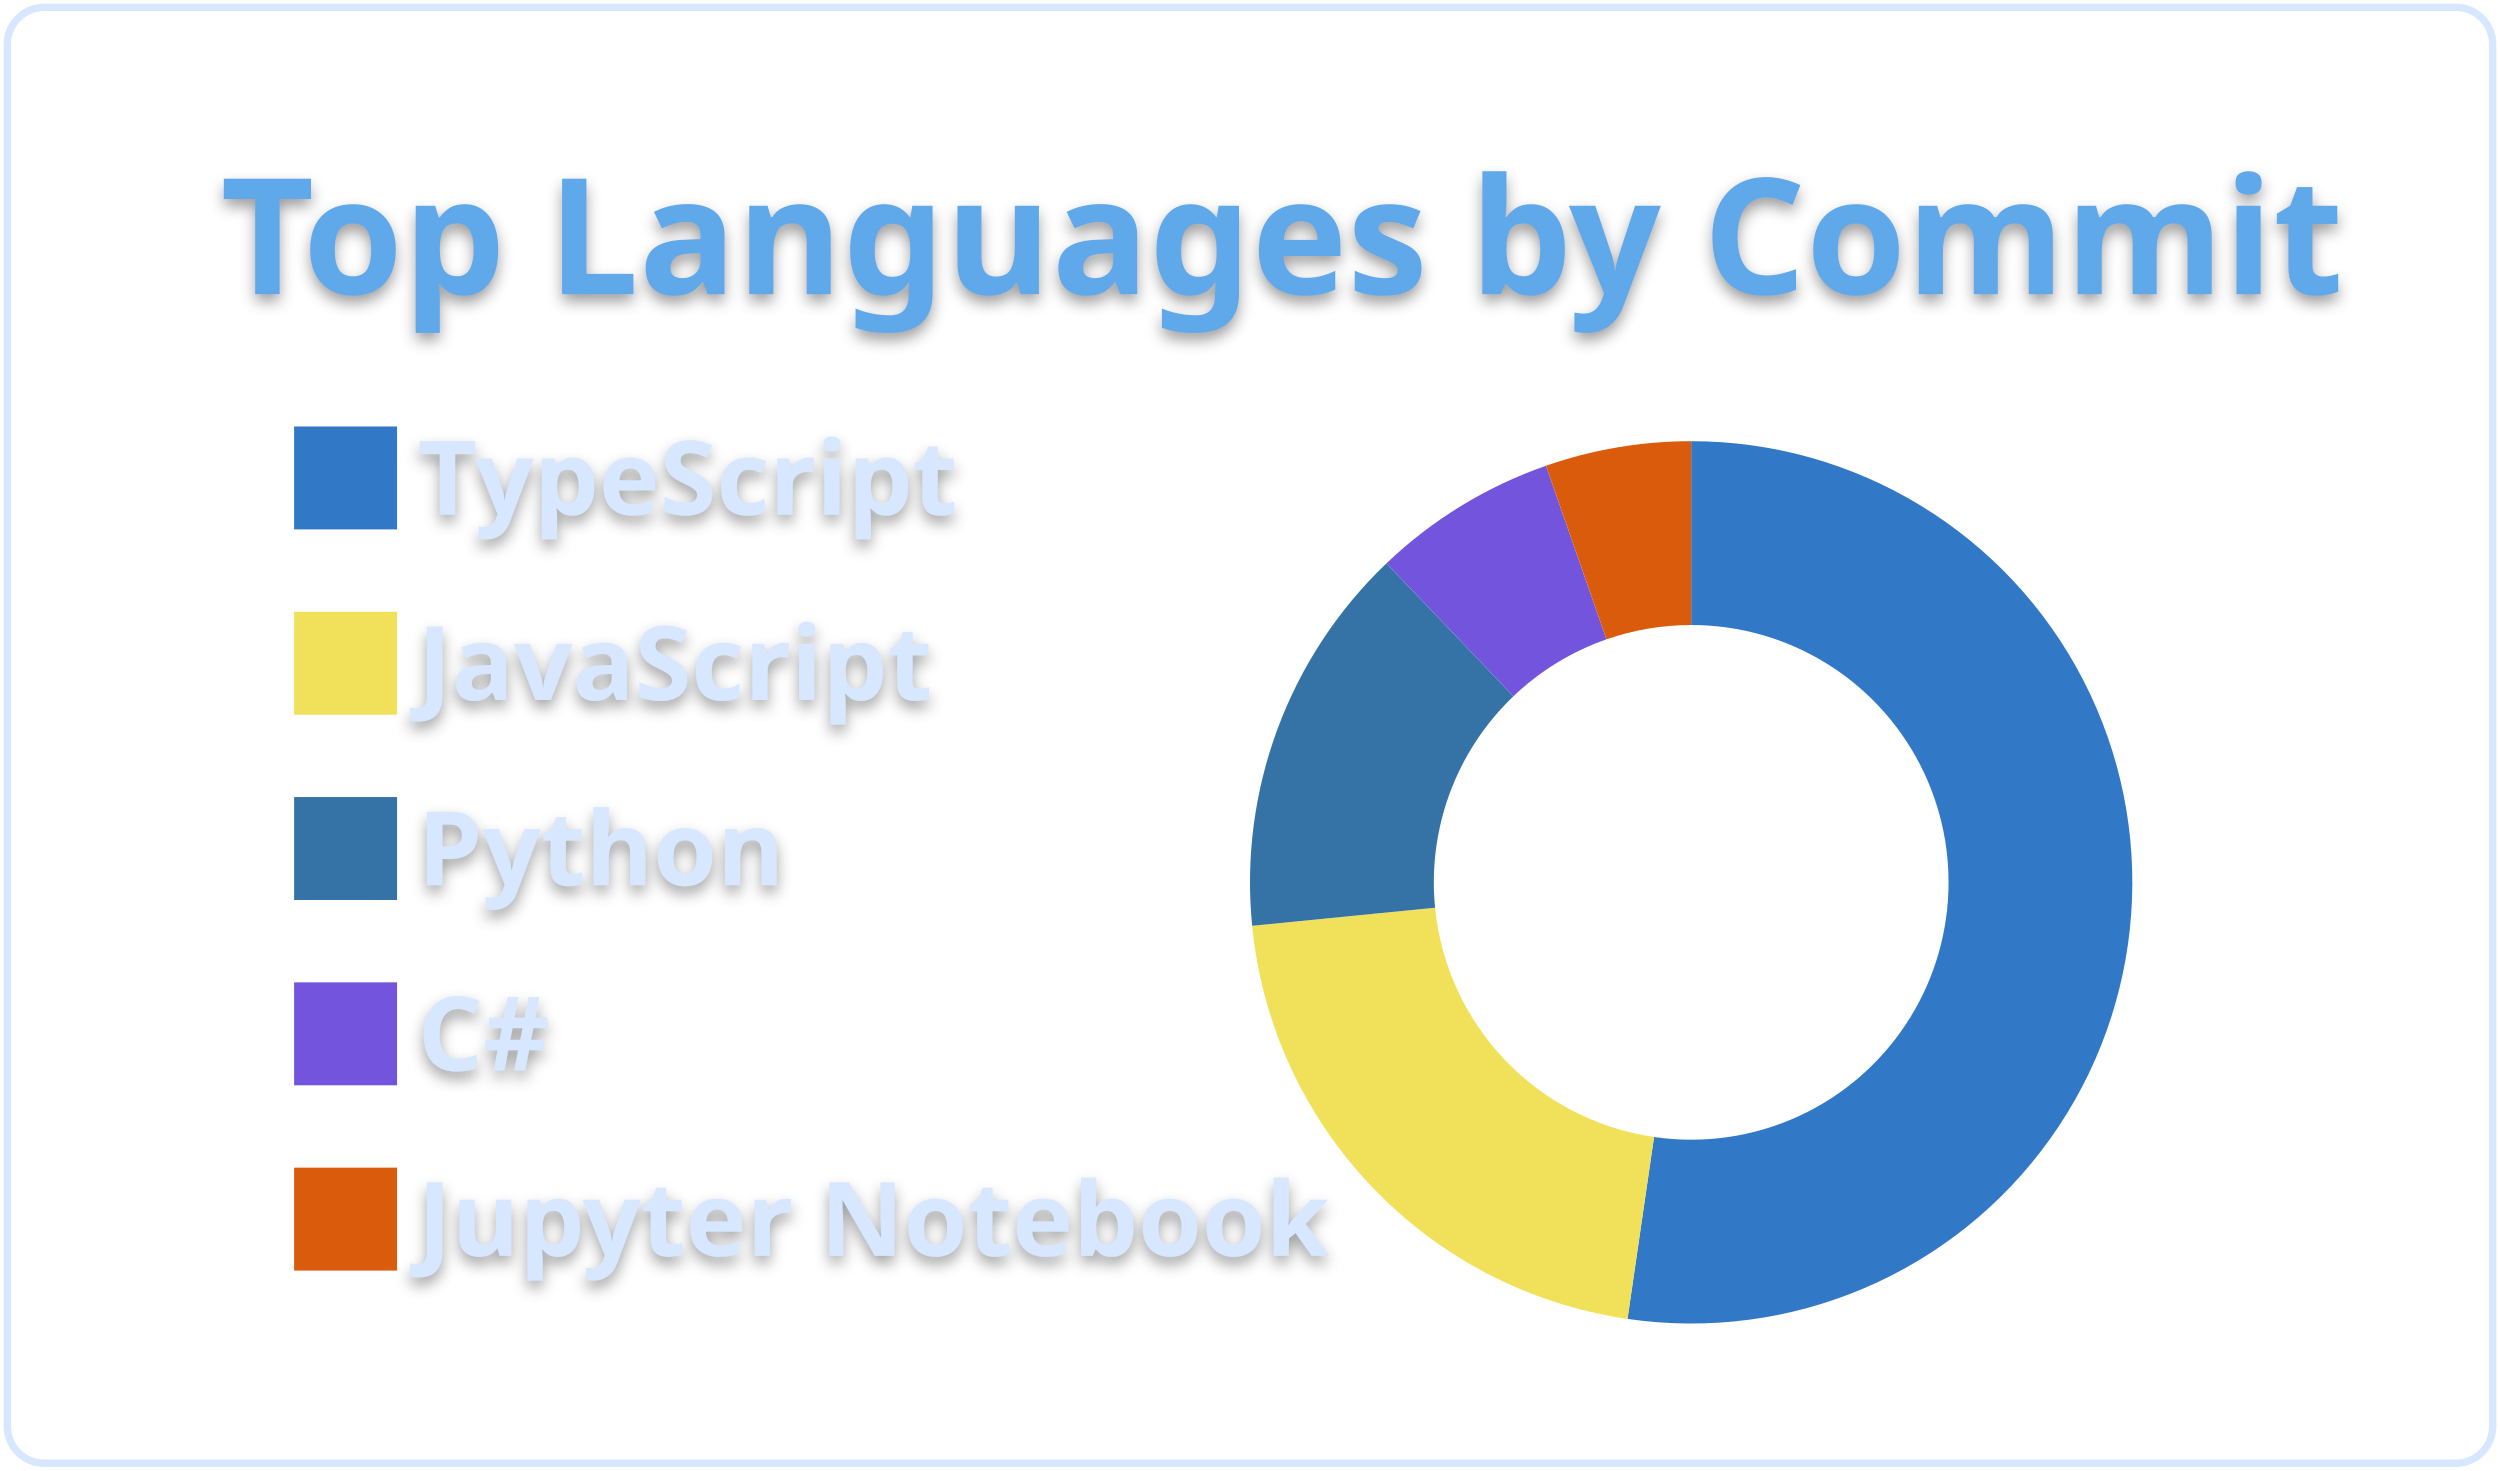
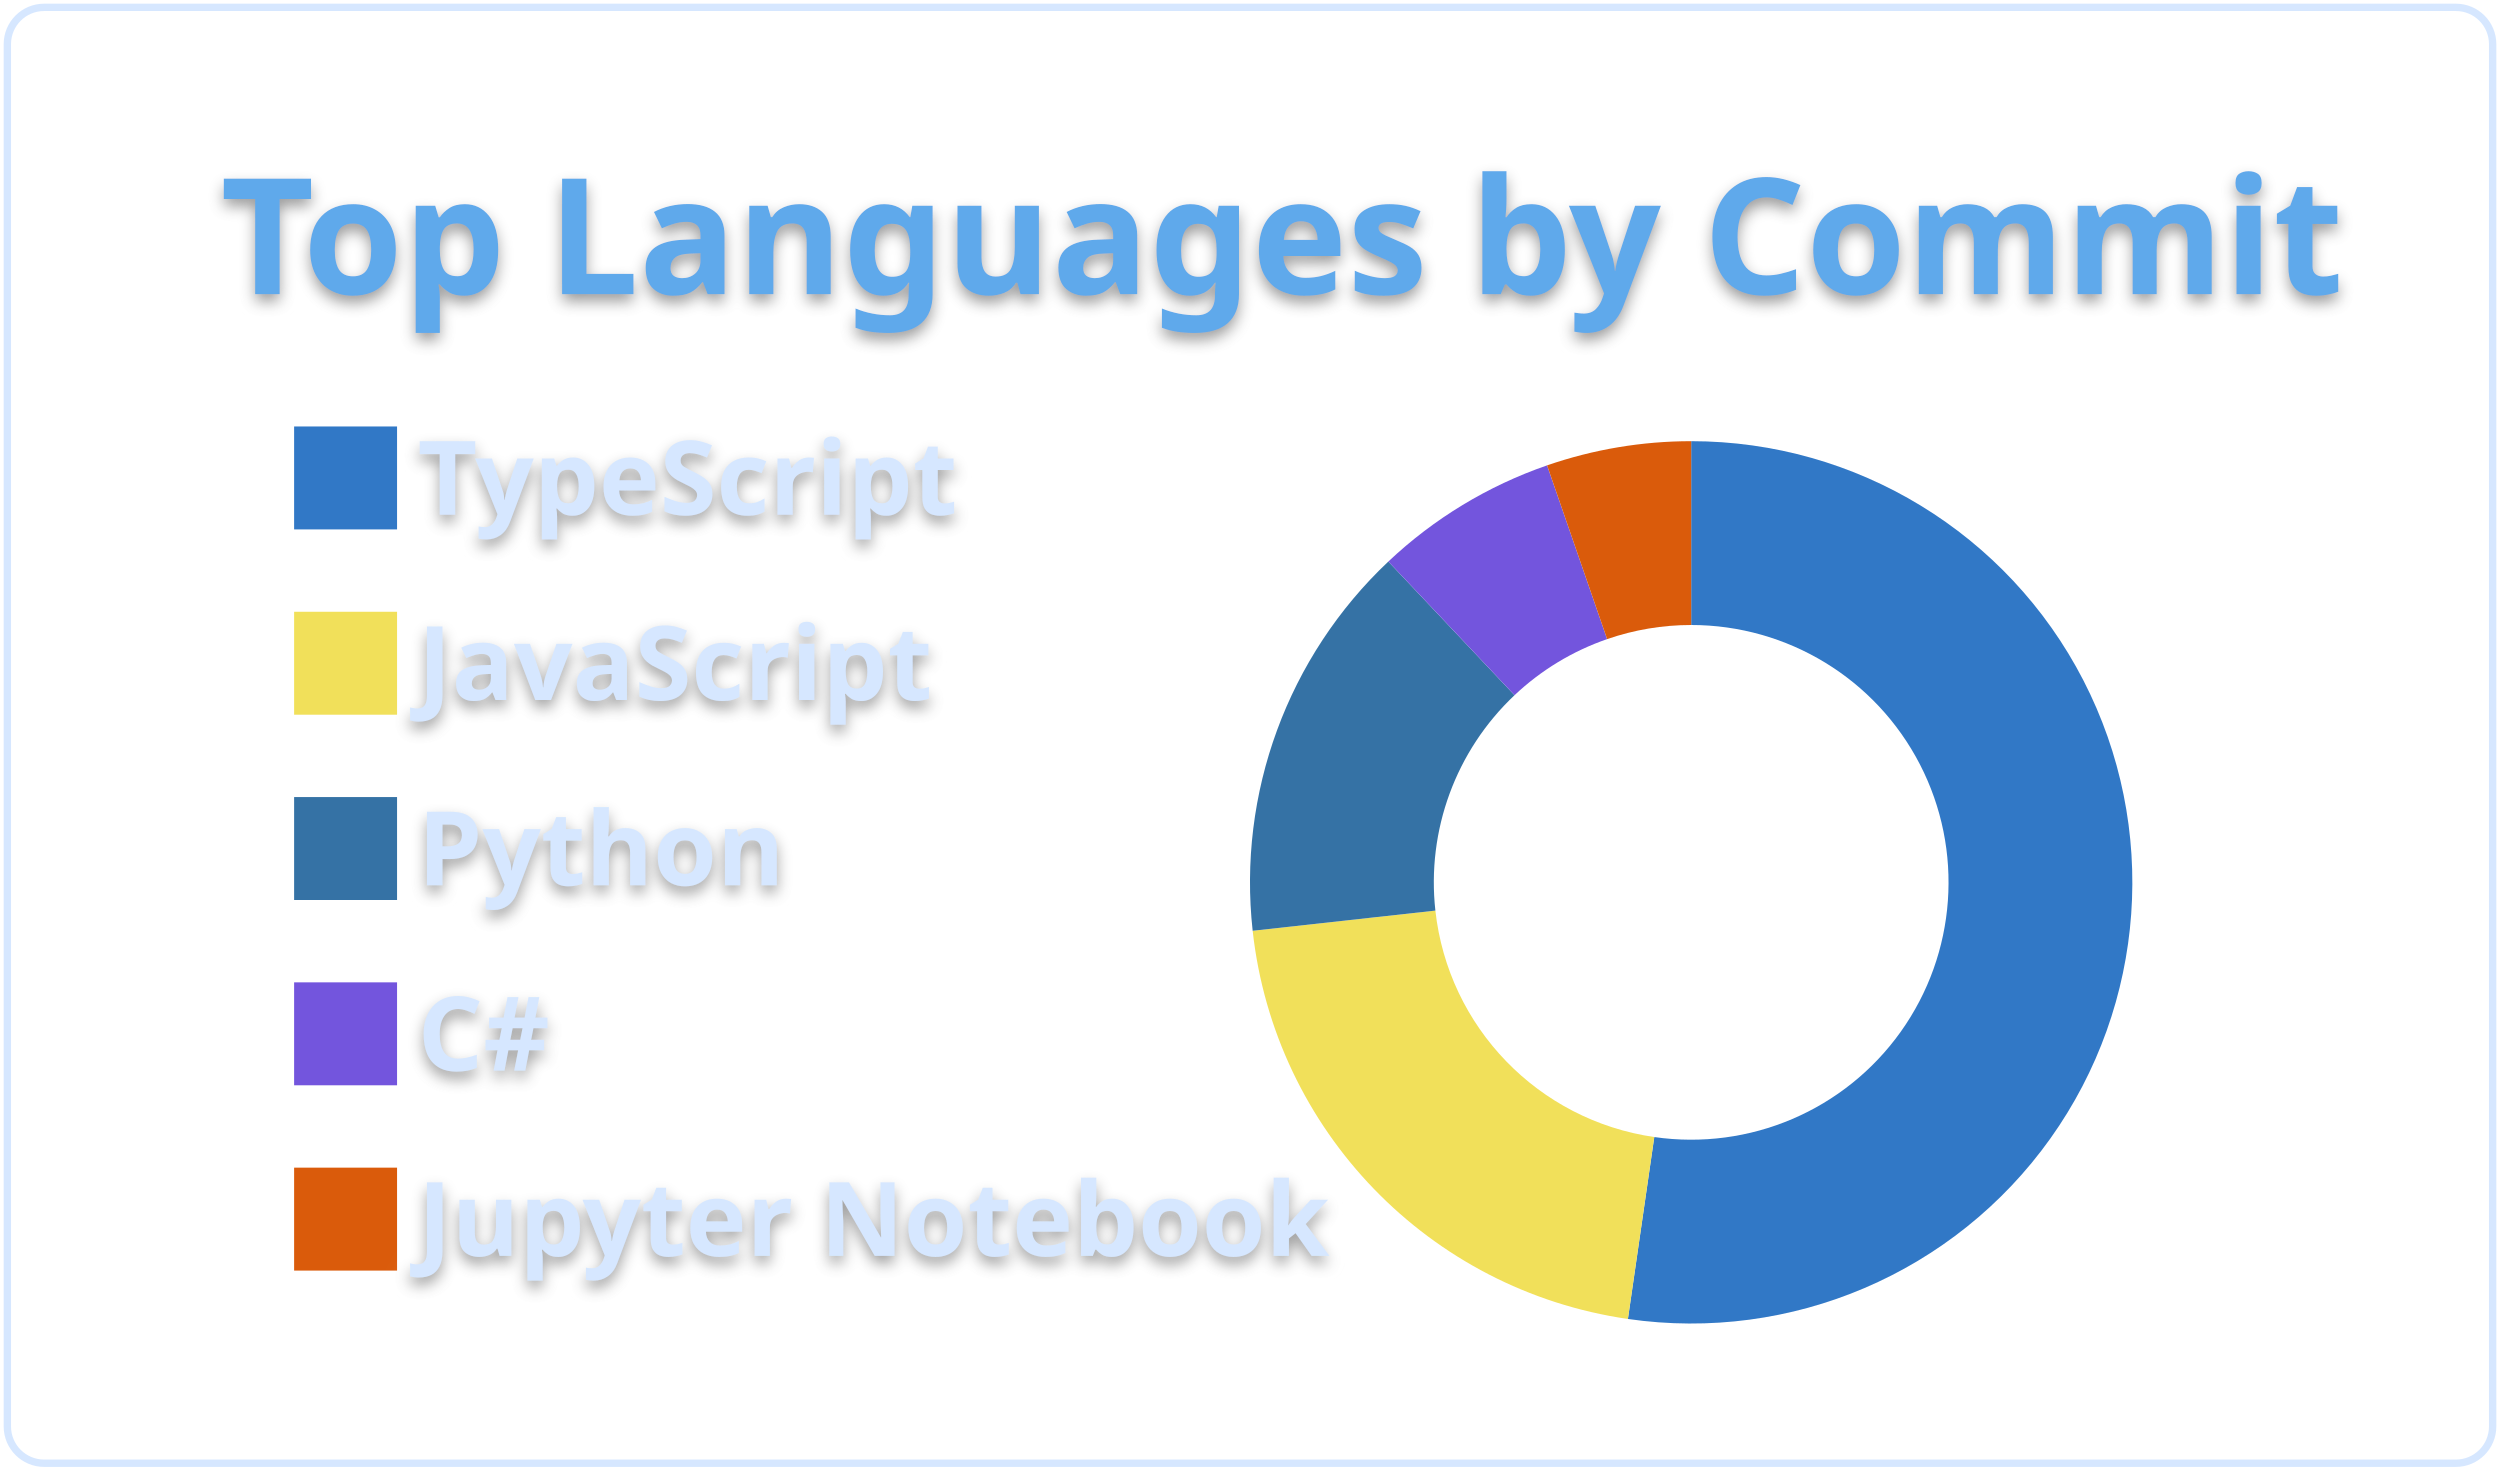
<svg xmlns="http://www.w3.org/2000/svg" width="340" height="200" viewBox="0 0 340 200">
  <style>* {
          font-family: 'Segoe UI', Ubuntu, "Helvetica Neue", Sans-Serif
        }
        text {
          font-weight: 600;
          filter: drop-shadow(0 1px 1px rgba(0, 0, 0, 0.65)) drop-shadow(0 0 1px rgba(255, 255, 255, 0.55));
        }</style>
  <g class="gpsc-root">
    <rect x="1" y="1" rx="5" ry="5" height="99%" width="99.412%" stroke="#d6e7ff" stroke-width="1" fill="#ffffff00" stroke-opacity="1" />
    <text x="30" y="40" class="gpsc-item" style="--gpsc-i: 0; font-size: 22px; fill: #5ea9eb;">Top Languages by Commit</text>
    <g transform="translate(0,40)">
      <g transform="translate(40,0)">
        <rect y="18" width="14" height="14" class="gpsc-item" style="--gpsc-i: 0; stroke-width: 1px;" fill="#3178c6" stroke="#ffffff00" />
        <rect y="43.2" width="14" height="14" class="gpsc-item" style="--gpsc-i: 1; stroke-width: 1px;" fill="#f1e05a" stroke="#ffffff00" />
        <rect y="68.4" width="14" height="14" class="gpsc-item" style="--gpsc-i: 2; stroke-width: 1px;" fill="#3572A5" stroke="#ffffff00" />
        <rect y="93.6" width="14" height="14" class="gpsc-item" style="--gpsc-i: 3; stroke-width: 1px;" fill="#7355dd" stroke="#ffffff00" />
        <rect y="118.8" width="14" height="14" class="gpsc-item" style="--gpsc-i: 4; stroke-width: 1px;" fill="#DA5B0B" stroke="#ffffff00" />
        <text x="16.8" y="30" class="gpsc-item" style="--gpsc-i: 0; fill: #d6e7ff; font-size: 14px;">TypeScript</text>
        <text x="16.8" y="55.2" class="gpsc-item" style="--gpsc-i: 1; fill: #d6e7ff; font-size: 14px;">JavaScript</text>
        <text x="16.8" y="80.4" class="gpsc-item" style="--gpsc-i: 2; fill: #d6e7ff; font-size: 14px;">Python</text>
        <text x="16.8" y="105.6" class="gpsc-item" style="--gpsc-i: 3; fill: #d6e7ff; font-size: 14px;">C#</text>
        <text x="16.8" y="130.8" class="gpsc-item" style="--gpsc-i: 4; fill: #d6e7ff; font-size: 14px;">Jupyter Notebook</text>
      </g>
      <g transform="translate( 230, 80 )">
        <g class="arc" style="--gpsc-i: 0;">
-           <path d="M3.67394039744206e-15,-60A60,60,0,1,1,-8.66,59.372L-5.052,34.633A35,35,0,1,0,2.1431318985078682e-15,-35Z" style="fill: #3178c6; stroke-width: 2px;" stroke="#ffffff00" />
+           <path d="M3.67394039744206e-15,-60A60,60,0,1,1,-8.604,59.38L-5.019,34.638A35,35,0,1,0,2.1431318985078682e-15,-35Z" style="fill: #3178c6; stroke-width: 2px;" stroke="#ffffff00" />
        </g>
        <g class="arc" style="--gpsc-i: 1;">
-           <path d="M-8.66,59.372A60,60,0,0,1,-59.708,5.909L-34.83,3.447A35,35,0,0,0,-5.052,34.633Z" style="fill: #f1e05a; stroke-width: 2px;" stroke="#ffffff00" />
+           <path d="M-8.604,59.38A60,60,0,0,1,-59.638,6.584L-34.789,3.841A35,35,0,0,0,-5.019,34.638Z" style="fill: #f1e05a; stroke-width: 2px;" stroke="#ffffff00" />
        </g>
        <g class="arc" style="--gpsc-i: 2;">
-           <path d="M-59.708,5.909A60,60,0,0,1,-41.448,-43.383L-24.178,-25.307A35,35,0,0,0,-34.83,3.447Z" style="fill: #3572A5; stroke-width: 2px;" stroke="#ffffff00" />
+           <path d="M-59.638,6.584A60,60,0,0,1,-41.186,-43.632L-24.025,-25.452A35,35,0,0,0,-34.789,3.841Z" style="fill: #3572A5; stroke-width: 2px;" stroke="#ffffff00" />
        </g>
        <g class="arc" style="--gpsc-i: 3;">
-           <path d="M-41.448,-43.383A60,60,0,0,1,-19.748,-56.657L-11.52,-33.05A35,35,0,0,0,-24.178,-25.307Z" style="fill: #7355dd; stroke-width: 2px;" stroke="#ffffff00" />
+           <path d="M-41.186,-43.632A60,60,0,0,1,-19.598,-56.709L-11.432,-33.08A35,35,0,0,0,-24.025,-25.452Z" style="fill: #7355dd; stroke-width: 2px;" stroke="#ffffff00" />
        </g>
        <g class="arc" style="--gpsc-i: 4;">
-           <path d="M-19.748,-56.657A60,60,0,0,1,-1.1021821192326178e-14,-60L-6.429395695523604e-15,-35A35,35,0,0,0,-11.52,-33.05Z" style="fill: #DA5B0B; stroke-width: 2px;" stroke="#ffffff00" />
+           <path d="M-19.598,-56.709A60,60,0,0,1,-1.1021821192326178e-14,-60L-6.429395695523604e-15,-35A35,35,0,0,0,-11.432,-33.08Z" style="fill: #DA5B0B; stroke-width: 2px;" stroke="#ffffff00" />
        </g>
      </g>
    </g>
  </g>
</svg>
